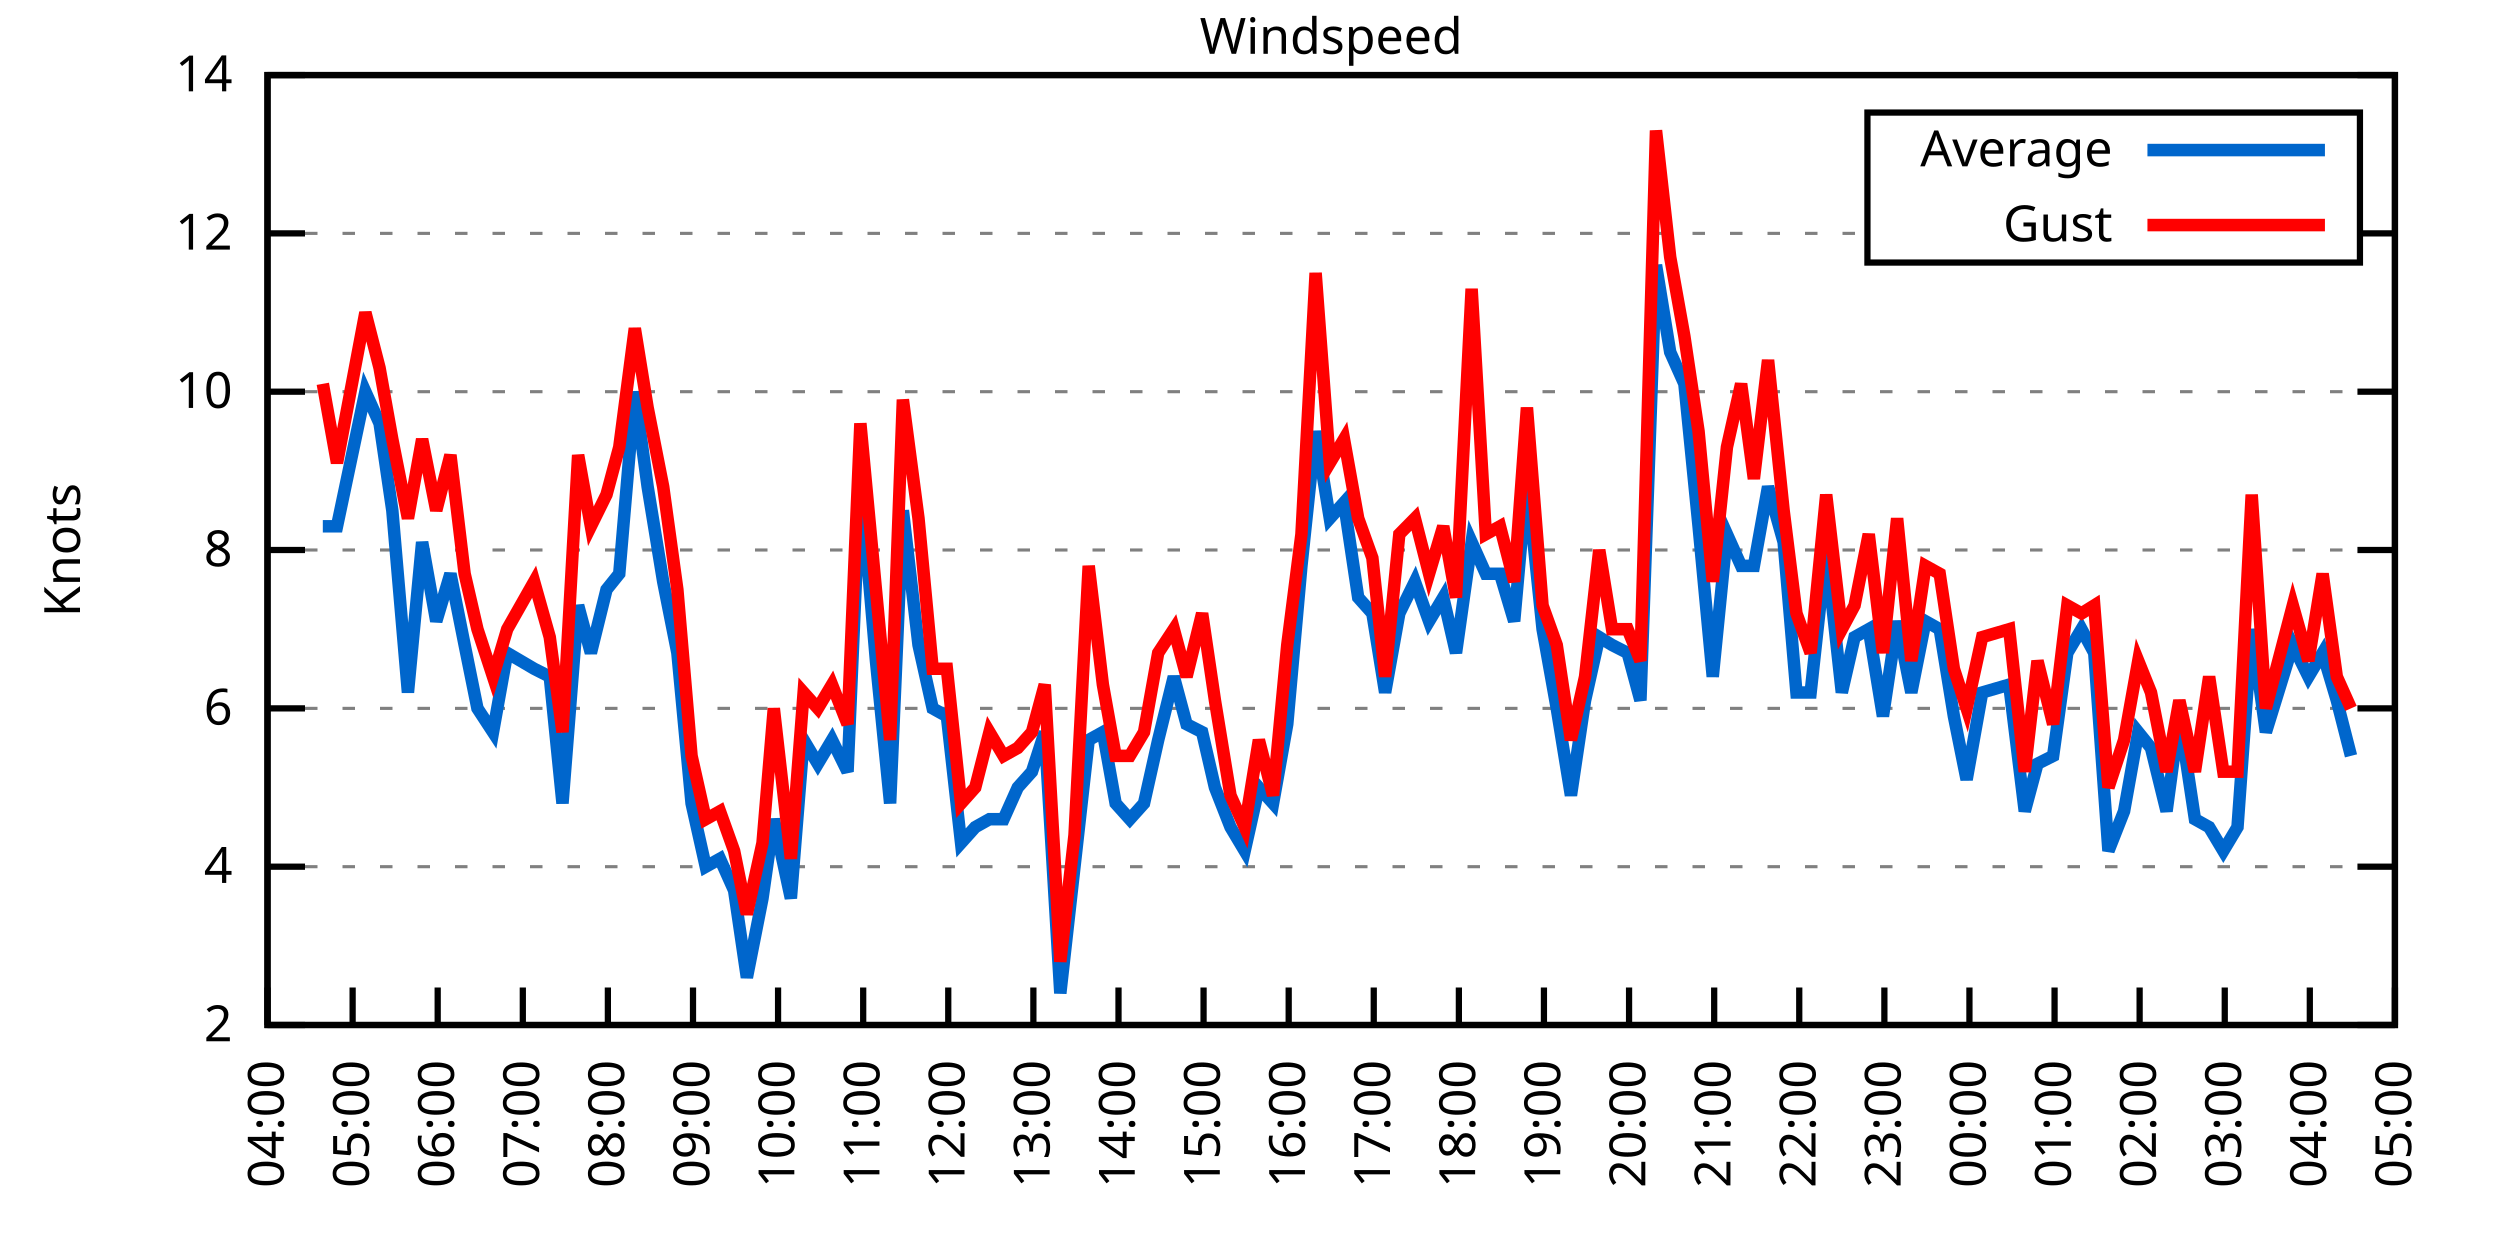
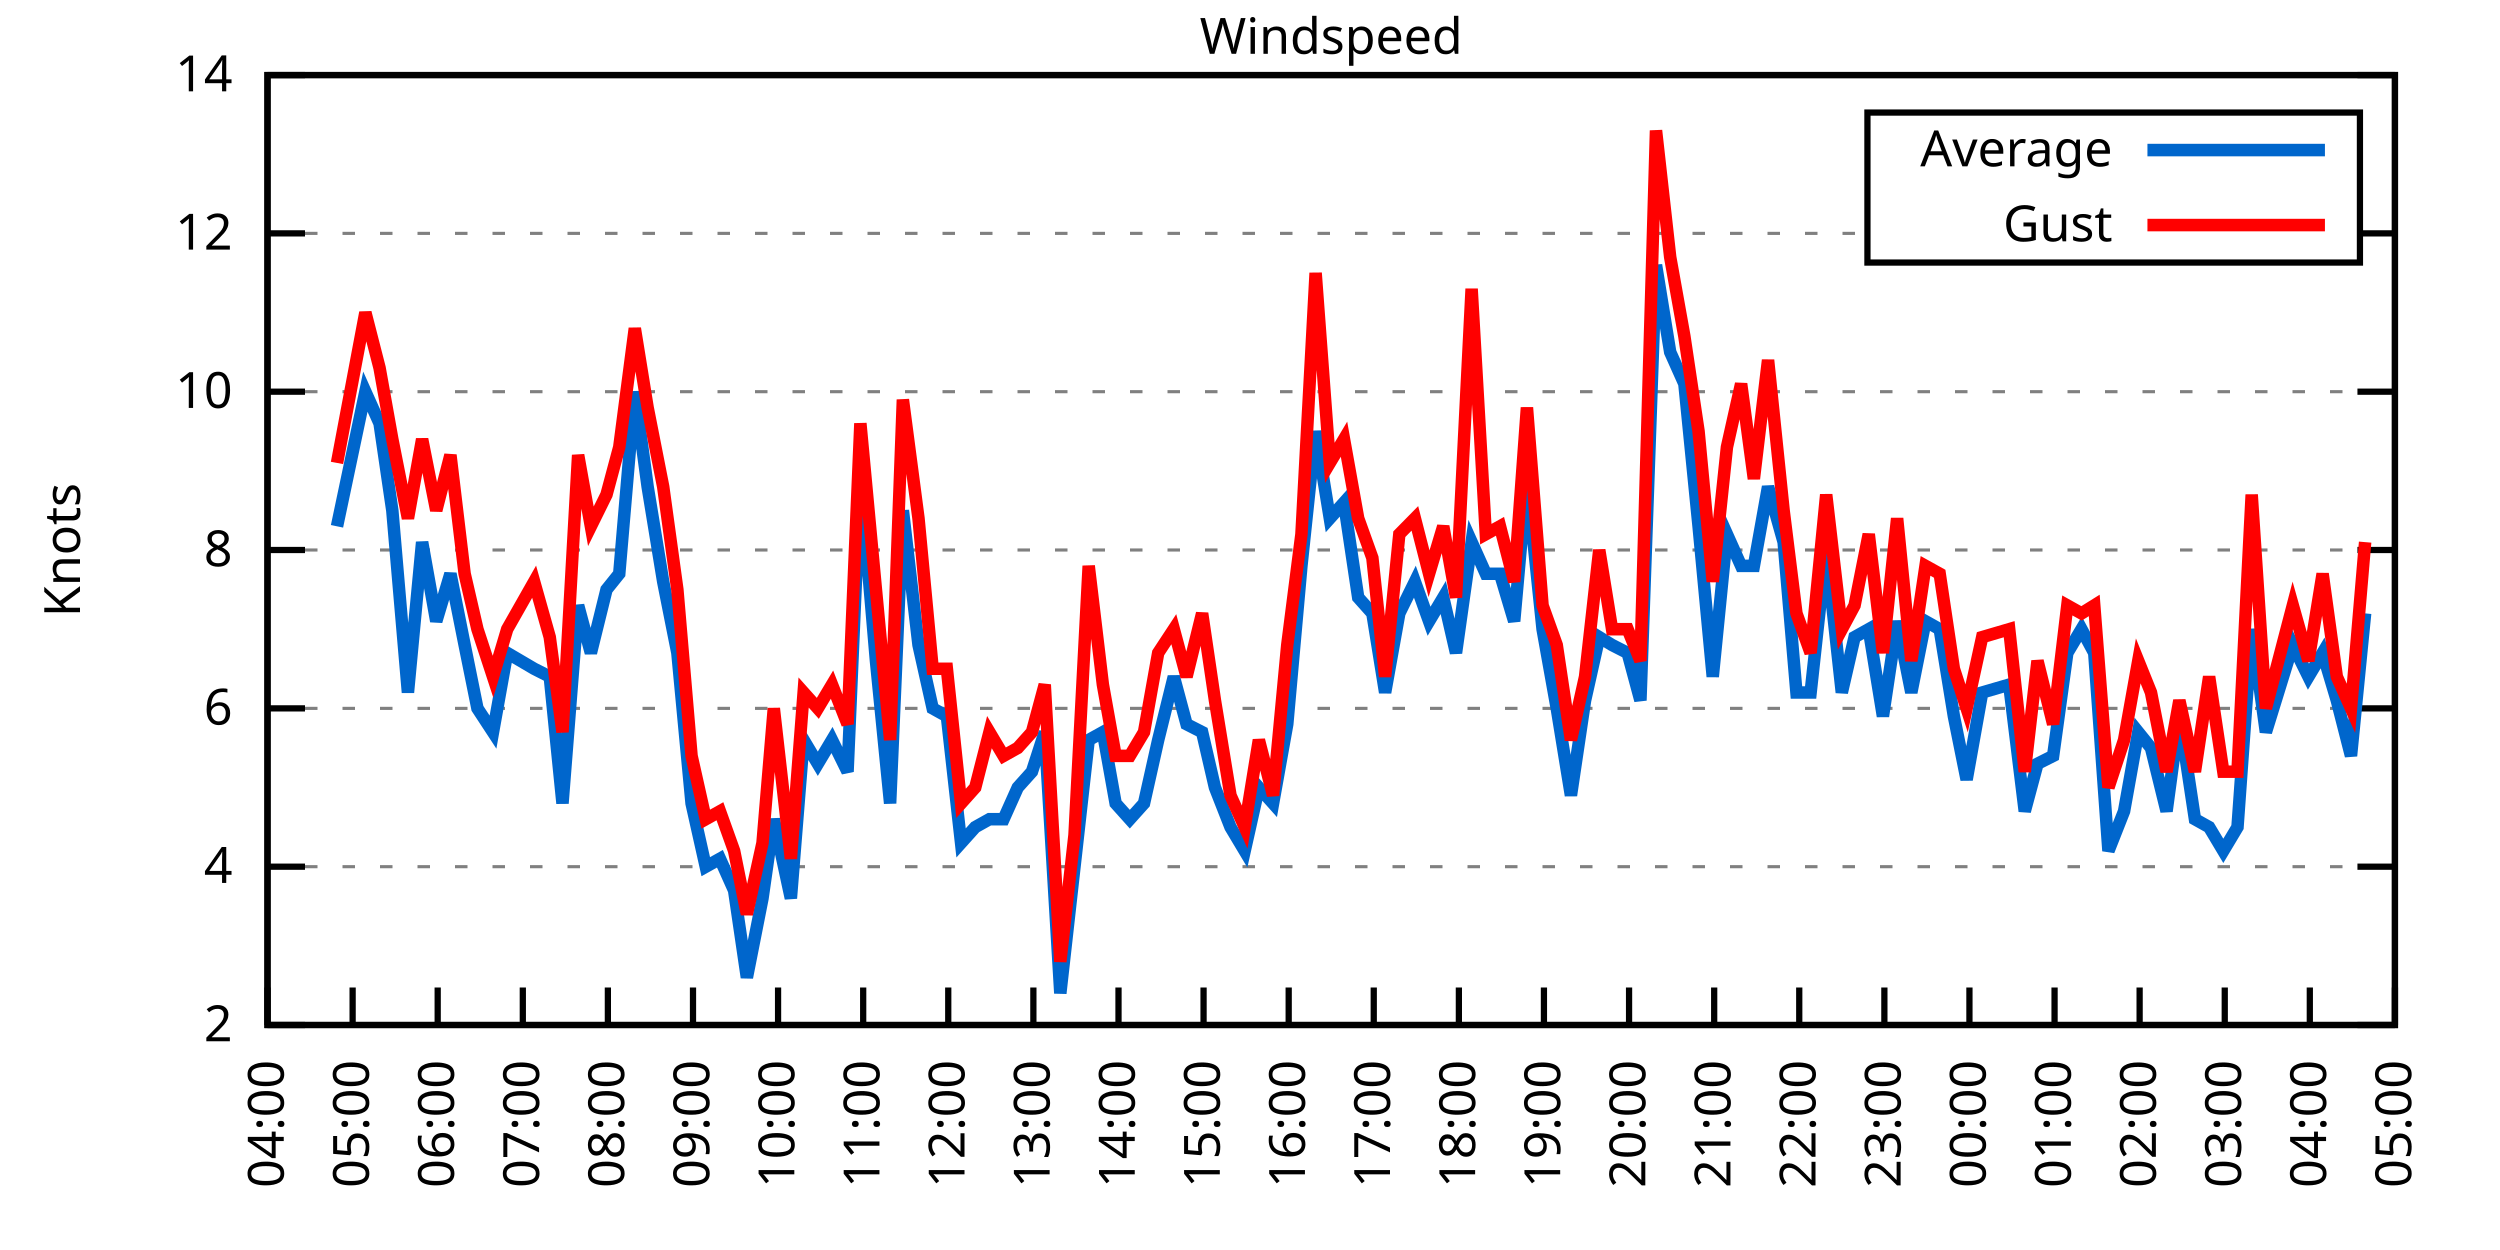
<svg xmlns="http://www.w3.org/2000/svg" xmlns:xlink="http://www.w3.org/1999/xlink" width="400" height="200" viewBox="0 0 400 200">
  <g id="gnuplot_canvas">
    <rect x="0" y="0" width="400" height="200" fill="none" />
    <defs>
      <circle id="gpDot" r="0.5" stroke-width="0.5" stroke="currentColor" />
      <path id="gpPt0" stroke-width="0.333" stroke="currentColor" d="M-1,0 h2 M0,-1 v2" />
      <path id="gpPt1" stroke-width="0.333" stroke="currentColor" d="M-1,-1 L1,1 M1,-1 L-1,1" />
      <path id="gpPt2" stroke-width="0.333" stroke="currentColor" d="M-1,0 L1,0 M0,-1 L0,1 M-1,-1 L1,1 M-1,1 L1,-1" />
      <rect id="gpPt3" stroke-width="0.333" stroke="currentColor" x="-1" y="-1" width="2" height="2" />
      <rect id="gpPt4" stroke-width="0.333" stroke="currentColor" fill="currentColor" x="-1" y="-1" width="2" height="2" />
      <circle id="gpPt5" stroke-width="0.333" stroke="currentColor" cx="0" cy="0" r="1" />
      <use xlink:href="#gpPt5" id="gpPt6" fill="currentColor" stroke="none" />
      <path id="gpPt7" stroke-width="0.333" stroke="currentColor" d="M0,-1.33 L-1.33,0.67 L1.33,0.67 z" />
      <use xlink:href="#gpPt7" id="gpPt8" fill="currentColor" stroke="none" />
      <use xlink:href="#gpPt7" id="gpPt9" stroke="currentColor" transform="rotate(180)" />
      <use xlink:href="#gpPt9" id="gpPt10" fill="currentColor" stroke="none" />
      <use xlink:href="#gpPt3" id="gpPt11" stroke="currentColor" transform="rotate(45)" />
      <use xlink:href="#gpPt11" id="gpPt12" fill="currentColor" stroke="none" />
      <path id="gpPt13" stroke-width="0.333" stroke="currentColor" d="M0,1.330 L1.265,0.411 L0.782,-1.067 L-0.782,-1.076 L-1.265,0.411 z" />
      <use xlink:href="#gpPt13" id="gpPt14" fill="currentColor" stroke="none" />
      <filter id="textbox" filterUnits="objectBoundingBox" x="0" y="0" height="1" width="1">
        <feFlood flood-color="white" flood-opacity="1" result="bgnd" />
        <feComposite in="SourceGraphic" in2="bgnd" operator="atop" />
      </filter>
      <filter id="greybox" filterUnits="objectBoundingBox" x="0" y="0" height="1" width="1">
        <feFlood flood-color="lightgrey" flood-opacity="1" result="grey" />
        <feComposite in="SourceGraphic" in2="grey" operator="atop" />
      </filter>
    </defs>
    <g fill="none" color="white" stroke="currentColor" stroke-width="1.00" stroke-linecap="butt" stroke-linejoin="miter">
</g>
    <g fill="none" color="black" stroke="currentColor" stroke-width="1.00" stroke-linecap="butt" stroke-linejoin="miter">
      <g stroke="none" shape-rendering="crispEdges">
        <polygon fill="rgb(255, 255, 255)" points="42.80,164.00 383.18,164.00 383.18,12.02 42.80,12.02 " />
      </g>
    </g>
    <g fill="none" color="black" stroke="currentColor" stroke-width="1.00" stroke-linecap="butt" stroke-linejoin="miter">
</g>
    <g fill="none" color="black" stroke="black" stroke-width="0.50" stroke-linecap="butt" stroke-linejoin="miter">
</g>
    <g fill="none" color="gray" stroke="currentColor" stroke-width="0.50" stroke-linecap="butt" stroke-linejoin="miter">
      <path stroke="gray" stroke-dasharray="2,4" class="gridline" d="M42.80,164.00 L383.19,164.00  " />
    </g>
    <g fill="none" color="gray" stroke="gray" stroke-width="1.00" stroke-linecap="butt" stroke-linejoin="miter">
</g>
    <g fill="none" color="black" stroke="currentColor" stroke-width="1.00" stroke-linecap="butt" stroke-linejoin="miter">
      <path stroke="black" d="M42.80,164.00 L48.80,164.00 M383.19,164.00 L377.19,164.00  " />
      <g transform="translate(37.20,166.60)" stroke="none" fill="black" font-family="Sans" font-size="8.00" text-anchor="end">
        <text>
          <tspan font-family="Sans"> 2</tspan>
        </text>
      </g>
    </g>
    <g fill="none" color="black" stroke="currentColor" stroke-width="1.00" stroke-linecap="butt" stroke-linejoin="miter">
</g>
    <g fill="none" color="black" stroke="black" stroke-width="0.50" stroke-linecap="butt" stroke-linejoin="miter">
</g>
    <g fill="none" color="gray" stroke="currentColor" stroke-width="0.50" stroke-linecap="butt" stroke-linejoin="miter">
      <path stroke="gray" stroke-dasharray="2,4" class="gridline" d="M42.80,138.67 L383.19,138.67  " />
    </g>
    <g fill="none" color="gray" stroke="gray" stroke-width="1.00" stroke-linecap="butt" stroke-linejoin="miter">
</g>
    <g fill="none" color="black" stroke="currentColor" stroke-width="1.00" stroke-linecap="butt" stroke-linejoin="miter">
      <path stroke="black" d="M42.80,138.67 L48.80,138.67 M383.19,138.67 L377.19,138.67  " />
      <g transform="translate(37.20,141.27)" stroke="none" fill="black" font-family="Sans" font-size="8.00" text-anchor="end">
        <text>
          <tspan font-family="Sans"> 4</tspan>
        </text>
      </g>
    </g>
    <g fill="none" color="black" stroke="currentColor" stroke-width="1.00" stroke-linecap="butt" stroke-linejoin="miter">
</g>
    <g fill="none" color="black" stroke="black" stroke-width="0.50" stroke-linecap="butt" stroke-linejoin="miter">
</g>
    <g fill="none" color="gray" stroke="currentColor" stroke-width="0.50" stroke-linecap="butt" stroke-linejoin="miter">
      <path stroke="gray" stroke-dasharray="2,4" class="gridline" d="M42.80,113.34 L383.19,113.34  " />
    </g>
    <g fill="none" color="gray" stroke="gray" stroke-width="1.00" stroke-linecap="butt" stroke-linejoin="miter">
</g>
    <g fill="none" color="black" stroke="currentColor" stroke-width="1.00" stroke-linecap="butt" stroke-linejoin="miter">
      <path stroke="black" d="M42.80,113.34 L48.80,113.34 M383.19,113.34 L377.19,113.34  " />
      <g transform="translate(37.20,115.94)" stroke="none" fill="black" font-family="Sans" font-size="8.00" text-anchor="end">
        <text>
          <tspan font-family="Sans"> 6</tspan>
        </text>
      </g>
    </g>
    <g fill="none" color="black" stroke="currentColor" stroke-width="1.00" stroke-linecap="butt" stroke-linejoin="miter">
</g>
    <g fill="none" color="black" stroke="black" stroke-width="0.50" stroke-linecap="butt" stroke-linejoin="miter">
</g>
    <g fill="none" color="gray" stroke="currentColor" stroke-width="0.50" stroke-linecap="butt" stroke-linejoin="miter">
      <path stroke="gray" stroke-dasharray="2,4" class="gridline" d="M42.80,88.00 L383.19,88.00  " />
    </g>
    <g fill="none" color="gray" stroke="gray" stroke-width="1.00" stroke-linecap="butt" stroke-linejoin="miter">
</g>
    <g fill="none" color="black" stroke="currentColor" stroke-width="1.00" stroke-linecap="butt" stroke-linejoin="miter">
      <path stroke="black" d="M42.80,88.00 L48.80,88.00 M383.19,88.00 L377.19,88.00  " />
      <g transform="translate(37.20,90.60)" stroke="none" fill="black" font-family="Sans" font-size="8.00" text-anchor="end">
        <text>
          <tspan font-family="Sans"> 8</tspan>
        </text>
      </g>
    </g>
    <g fill="none" color="black" stroke="currentColor" stroke-width="1.00" stroke-linecap="butt" stroke-linejoin="miter">
</g>
    <g fill="none" color="black" stroke="black" stroke-width="0.50" stroke-linecap="butt" stroke-linejoin="miter">
</g>
    <g fill="none" color="gray" stroke="currentColor" stroke-width="0.50" stroke-linecap="butt" stroke-linejoin="miter">
      <path stroke="gray" stroke-dasharray="2,4" class="gridline" d="M42.80,62.67 L383.19,62.67  " />
    </g>
    <g fill="none" color="gray" stroke="gray" stroke-width="1.00" stroke-linecap="butt" stroke-linejoin="miter">
</g>
    <g fill="none" color="black" stroke="currentColor" stroke-width="1.00" stroke-linecap="butt" stroke-linejoin="miter">
      <path stroke="black" d="M42.80,62.67 L48.80,62.67 M383.19,62.67 L377.19,62.67  " />
      <g transform="translate(37.20,65.27)" stroke="none" fill="black" font-family="Sans" font-size="8.00" text-anchor="end">
        <text>
          <tspan font-family="Sans"> 10</tspan>
        </text>
      </g>
    </g>
    <g fill="none" color="black" stroke="currentColor" stroke-width="1.00" stroke-linecap="butt" stroke-linejoin="miter">
</g>
    <g fill="none" color="black" stroke="black" stroke-width="0.50" stroke-linecap="butt" stroke-linejoin="miter">
</g>
    <g fill="none" color="gray" stroke="currentColor" stroke-width="0.50" stroke-linecap="butt" stroke-linejoin="miter">
      <path stroke="gray" stroke-dasharray="2,4" class="gridline" d="M42.80,37.34 L298.79,37.34 M377.59,37.34 L383.19,37.34  " />
    </g>
    <g fill="none" color="gray" stroke="gray" stroke-width="1.00" stroke-linecap="butt" stroke-linejoin="miter">
</g>
    <g fill="none" color="black" stroke="currentColor" stroke-width="1.00" stroke-linecap="butt" stroke-linejoin="miter">
      <path stroke="black" d="M42.80,37.34 L48.80,37.34 M383.19,37.34 L377.19,37.34  " />
      <g transform="translate(37.20,39.94)" stroke="none" fill="black" font-family="Sans" font-size="8.00" text-anchor="end">
        <text>
          <tspan font-family="Sans"> 12</tspan>
        </text>
      </g>
    </g>
    <g fill="none" color="black" stroke="currentColor" stroke-width="1.00" stroke-linecap="butt" stroke-linejoin="miter">
</g>
    <g fill="none" color="black" stroke="black" stroke-width="0.50" stroke-linecap="butt" stroke-linejoin="miter">
</g>
    <g fill="none" color="gray" stroke="currentColor" stroke-width="0.50" stroke-linecap="butt" stroke-linejoin="miter">
      <path stroke="gray" stroke-dasharray="2,4" class="gridline" d="M42.80,12.01 L383.19,12.01  " />
    </g>
    <g fill="none" color="gray" stroke="gray" stroke-width="1.00" stroke-linecap="butt" stroke-linejoin="miter">
</g>
    <g fill="none" color="black" stroke="currentColor" stroke-width="1.00" stroke-linecap="butt" stroke-linejoin="miter">
      <path stroke="black" d="M42.80,12.01 L48.80,12.01 M383.19,12.01 L377.19,12.01  " />
      <g transform="translate(37.20,14.61)" stroke="none" fill="black" font-family="Sans" font-size="8.00" text-anchor="end">
        <text>
          <tspan font-family="Sans"> 14</tspan>
        </text>
      </g>
    </g>
    <g fill="none" color="black" stroke="currentColor" stroke-width="1.00" stroke-linecap="butt" stroke-linejoin="miter">
      <path stroke="black" d="M42.80,164.00 L42.80,158.00  " />
      <g transform="translate(45.40,169.60) rotate(270.00)" stroke="none" fill="black" font-family="Sans" font-size="8.00" text-anchor="end">
        <text>
          <tspan font-family="Sans">04:00</tspan>
        </text>
      </g>
    </g>
    <g fill="none" color="black" stroke="currentColor" stroke-width="1.00" stroke-linecap="butt" stroke-linejoin="miter">
      <path stroke="black" d="M56.42,164.00 L56.42,158.00  " />
      <g transform="translate(59.02,169.60) rotate(270.00)" stroke="none" fill="black" font-family="Sans" font-size="8.00" text-anchor="end">
        <text>
          <tspan font-family="Sans">05:00</tspan>
        </text>
      </g>
    </g>
    <g fill="none" color="black" stroke="currentColor" stroke-width="1.00" stroke-linecap="butt" stroke-linejoin="miter">
      <path stroke="black" d="M70.03,164.00 L70.03,158.00  " />
      <g transform="translate(72.63,169.60) rotate(270.00)" stroke="none" fill="black" font-family="Sans" font-size="8.00" text-anchor="end">
        <text>
          <tspan font-family="Sans">06:00</tspan>
        </text>
      </g>
    </g>
    <g fill="none" color="black" stroke="currentColor" stroke-width="1.00" stroke-linecap="butt" stroke-linejoin="miter">
      <path stroke="black" d="M83.65,164.00 L83.65,158.00  " />
      <g transform="translate(86.25,169.60) rotate(270.00)" stroke="none" fill="black" font-family="Sans" font-size="8.00" text-anchor="end">
        <text>
          <tspan font-family="Sans">07:00</tspan>
        </text>
      </g>
    </g>
    <g fill="none" color="black" stroke="currentColor" stroke-width="1.00" stroke-linecap="butt" stroke-linejoin="miter">
      <path stroke="black" d="M97.26,164.00 L97.26,158.00  " />
      <g transform="translate(99.86,169.60) rotate(270.00)" stroke="none" fill="black" font-family="Sans" font-size="8.00" text-anchor="end">
        <text>
          <tspan font-family="Sans">08:00</tspan>
        </text>
      </g>
    </g>
    <g fill="none" color="black" stroke="currentColor" stroke-width="1.00" stroke-linecap="butt" stroke-linejoin="miter">
      <path stroke="black" d="M110.88,164.00 L110.88,158.00  " />
      <g transform="translate(113.48,169.60) rotate(270.00)" stroke="none" fill="black" font-family="Sans" font-size="8.00" text-anchor="end">
        <text>
          <tspan font-family="Sans">09:00</tspan>
        </text>
      </g>
    </g>
    <g fill="none" color="black" stroke="currentColor" stroke-width="1.00" stroke-linecap="butt" stroke-linejoin="miter">
      <path stroke="black" d="M124.49,164.00 L124.49,158.00  " />
      <g transform="translate(127.09,169.60) rotate(270.00)" stroke="none" fill="black" font-family="Sans" font-size="8.00" text-anchor="end">
        <text>
          <tspan font-family="Sans">10:00</tspan>
        </text>
      </g>
    </g>
    <g fill="none" color="black" stroke="currentColor" stroke-width="1.00" stroke-linecap="butt" stroke-linejoin="miter">
      <path stroke="black" d="M138.11,164.00 L138.11,158.00  " />
      <g transform="translate(140.71,169.60) rotate(270.00)" stroke="none" fill="black" font-family="Sans" font-size="8.00" text-anchor="end">
        <text>
          <tspan font-family="Sans">11:00</tspan>
        </text>
      </g>
    </g>
    <g fill="none" color="black" stroke="currentColor" stroke-width="1.00" stroke-linecap="butt" stroke-linejoin="miter">
      <path stroke="black" d="M151.72,164.00 L151.72,158.00  " />
      <g transform="translate(154.32,169.60) rotate(270.00)" stroke="none" fill="black" font-family="Sans" font-size="8.00" text-anchor="end">
        <text>
          <tspan font-family="Sans">12:00</tspan>
        </text>
      </g>
    </g>
    <g fill="none" color="black" stroke="currentColor" stroke-width="1.00" stroke-linecap="butt" stroke-linejoin="miter">
      <path stroke="black" d="M165.34,164.00 L165.34,158.00  " />
      <g transform="translate(167.94,169.60) rotate(270.00)" stroke="none" fill="black" font-family="Sans" font-size="8.00" text-anchor="end">
        <text>
          <tspan font-family="Sans">13:00</tspan>
        </text>
      </g>
    </g>
    <g fill="none" color="black" stroke="currentColor" stroke-width="1.00" stroke-linecap="butt" stroke-linejoin="miter">
      <path stroke="black" d="M178.96,164.00 L178.96,158.00  " />
      <g transform="translate(181.56,169.60) rotate(270.00)" stroke="none" fill="black" font-family="Sans" font-size="8.00" text-anchor="end">
        <text>
          <tspan font-family="Sans">14:00</tspan>
        </text>
      </g>
    </g>
    <g fill="none" color="black" stroke="currentColor" stroke-width="1.00" stroke-linecap="butt" stroke-linejoin="miter">
      <path stroke="black" d="M192.57,164.00 L192.57,158.00  " />
      <g transform="translate(195.17,169.60) rotate(270.00)" stroke="none" fill="black" font-family="Sans" font-size="8.00" text-anchor="end">
        <text>
          <tspan font-family="Sans">15:00</tspan>
        </text>
      </g>
    </g>
    <g fill="none" color="black" stroke="currentColor" stroke-width="1.00" stroke-linecap="butt" stroke-linejoin="miter">
      <path stroke="black" d="M206.19,164.00 L206.19,158.00  " />
      <g transform="translate(208.79,169.60) rotate(270.00)" stroke="none" fill="black" font-family="Sans" font-size="8.00" text-anchor="end">
        <text>
          <tspan font-family="Sans">16:00</tspan>
        </text>
      </g>
    </g>
    <g fill="none" color="black" stroke="currentColor" stroke-width="1.00" stroke-linecap="butt" stroke-linejoin="miter">
      <path stroke="black" d="M219.80,164.00 L219.80,158.00  " />
      <g transform="translate(222.40,169.60) rotate(270.00)" stroke="none" fill="black" font-family="Sans" font-size="8.00" text-anchor="end">
        <text>
          <tspan font-family="Sans">17:00</tspan>
        </text>
      </g>
    </g>
    <g fill="none" color="black" stroke="currentColor" stroke-width="1.00" stroke-linecap="butt" stroke-linejoin="miter">
      <path stroke="black" d="M233.42,164.00 L233.42,158.00  " />
      <g transform="translate(236.02,169.60) rotate(270.00)" stroke="none" fill="black" font-family="Sans" font-size="8.00" text-anchor="end">
        <text>
          <tspan font-family="Sans">18:00</tspan>
        </text>
      </g>
    </g>
    <g fill="none" color="black" stroke="currentColor" stroke-width="1.00" stroke-linecap="butt" stroke-linejoin="miter">
      <path stroke="black" d="M247.03,164.00 L247.03,158.00  " />
      <g transform="translate(249.63,169.60) rotate(270.00)" stroke="none" fill="black" font-family="Sans" font-size="8.00" text-anchor="end">
        <text>
          <tspan font-family="Sans">19:00</tspan>
        </text>
      </g>
    </g>
    <g fill="none" color="black" stroke="currentColor" stroke-width="1.00" stroke-linecap="butt" stroke-linejoin="miter">
      <path stroke="black" d="M260.65,164.00 L260.65,158.00  " />
      <g transform="translate(263.25,169.60) rotate(270.00)" stroke="none" fill="black" font-family="Sans" font-size="8.00" text-anchor="end">
        <text>
          <tspan font-family="Sans">20:00</tspan>
        </text>
      </g>
    </g>
    <g fill="none" color="black" stroke="currentColor" stroke-width="1.00" stroke-linecap="butt" stroke-linejoin="miter">
      <path stroke="black" d="M274.27,164.00 L274.27,158.00  " />
      <g transform="translate(276.87,169.60) rotate(270.00)" stroke="none" fill="black" font-family="Sans" font-size="8.00" text-anchor="end">
        <text>
          <tspan font-family="Sans">21:00</tspan>
        </text>
      </g>
    </g>
    <g fill="none" color="black" stroke="currentColor" stroke-width="1.00" stroke-linecap="butt" stroke-linejoin="miter">
      <path stroke="black" d="M287.88,164.00 L287.88,158.00  " />
      <g transform="translate(290.48,169.60) rotate(270.00)" stroke="none" fill="black" font-family="Sans" font-size="8.00" text-anchor="end">
        <text>
          <tspan font-family="Sans">22:00</tspan>
        </text>
      </g>
    </g>
    <g fill="none" color="black" stroke="currentColor" stroke-width="1.00" stroke-linecap="butt" stroke-linejoin="miter">
      <path stroke="black" d="M301.50,164.00 L301.50,158.00  " />
      <g transform="translate(304.10,169.60) rotate(270.00)" stroke="none" fill="black" font-family="Sans" font-size="8.00" text-anchor="end">
        <text>
          <tspan font-family="Sans">23:00</tspan>
        </text>
      </g>
    </g>
    <g fill="none" color="black" stroke="currentColor" stroke-width="1.00" stroke-linecap="butt" stroke-linejoin="miter">
      <path stroke="black" d="M315.11,164.00 L315.11,158.00  " />
      <g transform="translate(317.71,169.60) rotate(270.00)" stroke="none" fill="black" font-family="Sans" font-size="8.00" text-anchor="end">
        <text>
          <tspan font-family="Sans">00:00</tspan>
        </text>
      </g>
    </g>
    <g fill="none" color="black" stroke="currentColor" stroke-width="1.00" stroke-linecap="butt" stroke-linejoin="miter">
      <path stroke="black" d="M328.73,164.00 L328.73,158.00  " />
      <g transform="translate(331.33,169.60) rotate(270.00)" stroke="none" fill="black" font-family="Sans" font-size="8.00" text-anchor="end">
        <text>
          <tspan font-family="Sans">01:00</tspan>
        </text>
      </g>
    </g>
    <g fill="none" color="black" stroke="currentColor" stroke-width="1.00" stroke-linecap="butt" stroke-linejoin="miter">
      <path stroke="black" d="M342.34,164.00 L342.34,158.00  " />
      <g transform="translate(344.94,169.60) rotate(270.00)" stroke="none" fill="black" font-family="Sans" font-size="8.00" text-anchor="end">
        <text>
          <tspan font-family="Sans">02:00</tspan>
        </text>
      </g>
    </g>
    <g fill="none" color="black" stroke="currentColor" stroke-width="1.00" stroke-linecap="butt" stroke-linejoin="miter">
      <path stroke="black" d="M355.96,164.00 L355.96,158.00  " />
      <g transform="translate(358.56,169.60) rotate(270.00)" stroke="none" fill="black" font-family="Sans" font-size="8.00" text-anchor="end">
        <text>
          <tspan font-family="Sans">03:00</tspan>
        </text>
      </g>
    </g>
    <g fill="none" color="black" stroke="currentColor" stroke-width="1.00" stroke-linecap="butt" stroke-linejoin="miter">
      <path stroke="black" d="M369.57,164.00 L369.57,158.00  " />
      <g transform="translate(372.17,169.60) rotate(270.00)" stroke="none" fill="black" font-family="Sans" font-size="8.00" text-anchor="end">
        <text>
          <tspan font-family="Sans">04:00</tspan>
        </text>
      </g>
    </g>
    <g fill="none" color="black" stroke="currentColor" stroke-width="1.00" stroke-linecap="butt" stroke-linejoin="miter">
      <path stroke="black" d="M383.19,164.00 L383.19,158.00  " />
      <g transform="translate(385.79,169.60) rotate(270.00)" stroke="none" fill="black" font-family="Sans" font-size="8.00" text-anchor="end">
        <text>
          <tspan font-family="Sans">05:00</tspan>
        </text>
      </g>
    </g>
    <g fill="none" color="black" stroke="currentColor" stroke-width="1.00" stroke-linecap="butt" stroke-linejoin="miter">
</g>
    <g fill="none" color="black" stroke="currentColor" stroke-width="1.00" stroke-linecap="butt" stroke-linejoin="miter">
      <path stroke="black" d="M42.80,12.01 L42.80,164.00 L383.19,164.00 L383.19,12.01 L42.80,12.01 Z  " />
    </g>
    <g fill="none" color="black" stroke="currentColor" stroke-width="1.00" stroke-linecap="butt" stroke-linejoin="miter">
</g>
    <g fill="none" color="black" stroke="currentColor" stroke-width="1.00" stroke-linecap="butt" stroke-linejoin="miter">
      <path stroke="black" d="M298.79,42.01 L298.79,18.01 L377.59,18.01 L377.59,42.01 L298.79,42.01 Z  " />
    </g>
    <g id="Windspeed_plot_1">
      <g fill="none" color="white" stroke="black" stroke-width="2.00" stroke-linecap="butt" stroke-linejoin="miter">
</g>
      <g fill="none" color="black" stroke="currentColor" stroke-width="2.00" stroke-linecap="butt" stroke-linejoin="miter">
        <g transform="translate(337.99,26.61)" stroke="none" fill="black" font-family="Sans" font-size="8.00" text-anchor="end">
          <text>
            <tspan font-family="Sans">Average</tspan>
          </text>
        </g>
      </g>
      <g fill="none" color="black" stroke="currentColor" stroke-width="2.00" stroke-linecap="butt" stroke-linejoin="miter">
-         <path stroke="rgb(  0, 102, 204)" d="M343.59,24.01 L371.99,24.01 M51.65,84.21 L53.92,84.21 L58.46,62.67 L60.73,67.74 L62.77,81.67 L65.27,110.80   L67.54,86.74 L69.80,99.40 L72.07,91.80 L74.34,103.20 L76.39,113.34 L78.88,117.14 L81.15,104.47 L85.46,107.00   L87.96,108.27 L90.00,128.54 L92.50,96.87 L94.54,104.47 L97.04,94.34 L99.08,91.80 L101.57,62.67 L103.62,77.87   L106.11,93.07 L108.38,104.47 L110.65,128.54 L112.92,138.67 L115.19,137.40 L117.46,142.47 L119.50,156.40 L122.00,143.73   L123.81,131.07 L126.54,143.73 L128.58,118.40 L130.85,122.20 L133.12,118.40 L135.61,123.47 L137.66,76.61 L140.15,105.74   L142.42,128.54 L144.46,81.67 L146.96,103.20 L149.23,113.34 L151.50,114.60 L153.77,134.87 L156.04,132.34 L158.31,131.07   L160.57,131.07 L162.84,126.00 L165.11,123.47 L167.16,117.14 L169.65,158.93 L171.92,138.67 L174.19,118.40 L176.46,117.14   L178.50,128.54 L180.77,131.07 L183.04,128.54 L185.31,118.40 L187.81,108.27 L189.85,115.87 L192.34,117.14 L194.39,126.00   L196.88,132.34 L199.15,136.14 L201.42,126.00 L203.69,128.54 L205.96,115.87 L208.23,90.54 L210.50,69.01 L212.77,82.94   L215.04,80.41 L217.31,95.60 L219.58,98.14 L221.62,110.80 L223.89,98.14 L226.38,93.07 L228.65,99.40 L230.92,95.60   L232.96,104.47 L235.46,86.74 L237.73,91.80 L240.00,91.80 L242.27,99.40 L244.31,76.61 L246.81,100.67 L249.08,113.34   L251.35,127.27 L253.61,112.07 L255.88,101.94 L257.93,103.20 L260.42,104.47 L262.47,112.07 L264.96,42.41 L267.23,56.34   L269.50,61.41 L271.77,84.21 L274.04,108.27 L276.31,85.47 L278.58,90.54 L280.62,90.54 L282.89,77.87 L285.38,86.74   L287.43,110.80 L289.70,110.80 L292.19,88.00 L294.69,110.80 L296.73,101.94 L299.00,100.67 L301.27,114.60 L303.54,99.40   L305.81,110.80 L308.08,99.40 L310.35,100.67 L312.62,114.60 L314.66,124.74 L317.15,110.80 L321.47,109.54 L323.96,129.80   L326.00,122.20 L328.50,120.94 L330.77,104.47 L333.04,100.67 L335.08,104.47 L337.35,136.14 L339.85,129.80 L342.12,117.14   L344.16,119.67 L346.65,129.80 L348.70,114.60 L351.19,131.07 L353.46,132.34 L355.73,136.14 L358.00,132.34 L360.27,100.67   L362.54,117.14 L366.85,103.20 L369.35,108.27 L371.62,104.47 L373.89,112.07 L376.16,120.94  " />
+         <path stroke="rgb(  0, 102, 204)" d="M343.59,24.01 L371.99,24.01 M53.92,84.21 L58.46,62.67 L60.73,67.74 L62.77,81.67 L65.27,110.80 L67.54,86.74   L69.80,99.40 L72.07,91.80 L74.34,103.20 L76.39,113.34 L78.88,117.14 L81.15,104.47 L85.46,107.00 L87.96,108.27   L90.00,128.54 L92.50,96.87 L94.54,104.47 L97.04,94.34 L99.08,91.80 L101.57,62.67 L103.62,77.87 L106.11,93.07   L108.38,104.47 L110.65,128.54 L112.92,138.67 L115.19,137.40 L117.46,142.47 L119.50,156.40 L122.00,143.73 L123.81,131.07   L126.54,143.73 L128.58,118.40 L130.85,122.20 L133.12,118.40 L135.61,123.47 L137.66,76.61 L140.15,105.74 L142.42,128.54   L144.46,81.67 L146.96,103.20 L149.23,113.34 L151.50,114.60 L153.77,134.87 L156.04,132.34 L158.31,131.07 L160.57,131.07   L162.84,126.00 L165.11,123.47 L167.16,117.14 L169.65,158.93 L171.92,138.67 L174.19,118.40 L176.46,117.14 L178.50,128.54   L180.77,131.07 L183.04,128.54 L185.31,118.40 L187.81,108.27 L189.85,115.87 L192.34,117.14 L194.39,126.00 L196.88,132.34   L199.15,136.14 L201.42,126.00 L203.69,128.54 L205.96,115.87 L208.23,90.54 L210.50,69.01 L212.77,82.94 L215.04,80.41   L217.31,95.60 L219.58,98.14 L221.62,110.80 L223.89,98.14 L226.38,93.07 L228.65,99.40 L230.92,95.60 L232.96,104.47   L235.46,86.74 L237.73,91.80 L240.00,91.80 L242.27,99.40 L244.31,76.61 L246.81,100.67 L249.08,113.34 L251.35,127.27   L253.61,112.07 L255.88,101.94 L257.93,103.20 L260.42,104.47 L262.47,112.07 L264.96,42.41 L267.23,56.34 L269.50,61.41   L271.77,84.21 L274.04,108.27 L276.31,85.47 L278.58,90.54 L280.62,90.54 L282.89,77.87 L285.38,86.74 L287.43,110.80   L289.70,110.80 L292.19,88.00 L294.69,110.80 L296.73,101.94 L299.00,100.67 L301.27,114.60 L303.54,99.40 L305.81,110.80   L308.08,99.40 L310.35,100.67 L312.62,114.60 L314.66,124.74 L317.15,110.80 L321.47,109.54 L323.96,129.80 L326.00,122.20   L328.50,120.94 L330.77,104.47 L333.04,100.67 L335.08,104.47 L337.35,136.14 L339.85,129.80 L342.12,117.14 L344.16,119.67   L346.65,129.80 L348.70,114.60 L351.19,131.07 L353.46,132.34 L355.73,136.14 L358.00,132.34 L360.27,100.67 L362.54,117.14   L366.85,103.20 L369.35,108.27 L371.62,104.47 L373.89,112.07 L376.16,120.94 L378.42,98.14  " />
      </g>
    </g>
    <g id="Windspeed_plot_2">
      <g fill="none" color="black" stroke="currentColor" stroke-width="2.00" stroke-linecap="butt" stroke-linejoin="miter">
        <g transform="translate(337.99,38.61)" stroke="none" fill="black" font-family="Sans" font-size="8.00" text-anchor="end">
          <text>
            <tspan font-family="Sans">Gust</tspan>
          </text>
        </g>
      </g>
      <g fill="none" color="black" stroke="currentColor" stroke-width="2.00" stroke-linecap="butt" stroke-linejoin="miter">
-         <path stroke="rgb(255,   0,   0)" d="M343.59,36.01 L371.99,36.01 M51.65,61.41 L53.92,74.07 L58.46,50.01 L60.73,58.87 L62.77,70.27 L65.27,82.94   L67.54,70.27 L69.80,81.67 L72.07,72.81 L74.34,91.80 L76.39,100.67 L78.88,108.27 L81.15,100.67 L85.46,93.07   L87.96,101.94 L90.00,117.14 L92.50,72.81 L94.54,84.21 L97.04,79.14 L99.08,71.54 L101.57,52.54 L103.62,65.21   L106.11,77.87 L108.38,94.34 L110.65,120.94 L112.92,131.07 L115.19,129.80 L117.46,136.14 L119.50,146.27 L122.00,134.87   L123.81,113.34 L126.54,137.40 L128.58,110.80 L130.85,113.34 L133.12,109.54 L135.61,115.87 L137.66,67.74 L140.15,94.34   L142.42,118.40 L144.46,63.94 L146.96,82.94 L149.23,107.00 L151.50,107.00 L153.77,128.54 L156.04,126.00 L158.31,117.14   L160.57,120.94 L162.84,119.67 L165.11,117.14 L167.16,109.54 L169.65,153.87 L171.92,133.60 L174.19,90.54 L176.46,109.54   L178.50,120.94 L180.77,120.94 L183.04,117.14 L185.31,104.47 L187.81,100.67 L189.85,108.27 L192.34,98.14 L194.39,112.07   L196.88,127.27 L199.15,132.34 L201.42,118.40 L203.69,127.27 L205.96,103.20 L208.23,85.47 L210.50,43.67 L212.77,74.07   L215.04,70.27 L217.31,82.94 L219.58,89.27 L221.62,108.27 L223.89,85.47 L226.38,82.94 L228.65,91.80 L230.92,84.21   L232.96,95.60 L235.46,46.21 L237.73,85.47 L240.00,84.21 L242.27,93.07 L244.31,65.21 L246.81,96.87 L249.08,103.20   L251.35,118.40 L253.61,108.27 L255.88,88.00 L257.93,100.67 L260.42,100.67 L262.47,105.74 L264.96,20.88 L267.23,41.14   L269.50,53.81 L271.77,69.01 L274.04,93.07 L276.31,71.54 L278.58,61.41 L280.62,76.61 L282.89,57.61 L285.38,81.67   L287.43,98.14 L289.70,104.47 L292.19,79.14 L294.69,100.67 L296.73,96.87 L299.00,85.47 L301.27,104.47 L303.54,82.94   L305.81,105.74 L308.08,90.54 L310.35,91.80 L312.62,107.00 L314.66,113.34 L317.15,101.94 L321.47,100.67 L323.96,123.47   L326.00,105.74 L328.50,115.87 L330.77,96.87 L333.04,98.14 L335.08,96.87 L337.35,126.00 L339.85,118.40 L342.12,105.74   L344.16,110.80 L346.65,123.47 L348.70,112.07 L351.19,123.47 L353.46,108.27 L355.73,123.47 L358.00,123.47 L360.27,79.14   L362.54,113.34 L366.85,96.87 L369.35,105.74 L371.62,91.80 L373.89,108.27 L376.16,113.34  " />
+         <path stroke="rgb(255,   0,   0)" d="M343.59,36.01 L371.99,36.01 M53.92,74.07 L58.46,50.01 L60.73,58.87 L62.77,70.27 L65.27,82.94 L67.54,70.27   L69.80,81.67 L72.07,72.81 L74.34,91.80 L76.39,100.67 L78.88,108.27 L81.15,100.67 L85.46,93.07 L87.96,101.94   L90.00,117.14 L92.50,72.81 L94.54,84.21 L97.04,79.14 L99.08,71.54 L101.57,52.54 L103.62,65.21 L106.11,77.87   L108.38,94.34 L110.65,120.94 L112.92,131.07 L115.19,129.80 L117.46,136.14 L119.50,146.27 L122.00,134.87 L123.81,113.34   L126.54,137.40 L128.58,110.80 L130.85,113.34 L133.12,109.54 L135.61,115.87 L137.66,67.74 L140.15,94.34 L142.42,118.40   L144.46,63.94 L146.96,82.94 L149.23,107.00 L151.50,107.00 L153.77,128.54 L156.04,126.00 L158.31,117.14 L160.57,120.94   L162.84,119.67 L165.11,117.14 L167.16,109.54 L169.65,153.87 L171.92,133.60 L174.19,90.54 L176.46,109.54 L178.50,120.94   L180.77,120.94 L183.04,117.14 L185.31,104.47 L187.81,100.67 L189.85,108.27 L192.34,98.14 L194.39,112.07 L196.88,127.27   L199.15,132.34 L201.42,118.40 L203.69,127.27 L205.96,103.20 L208.23,85.47 L210.50,43.67 L212.77,74.07 L215.04,70.27   L217.31,82.94 L219.58,89.27 L221.62,108.27 L223.89,85.47 L226.38,82.94 L228.65,91.80 L230.92,84.21 L232.96,95.60   L235.46,46.21 L237.73,85.47 L240.00,84.21 L242.27,93.07 L244.31,65.21 L246.81,96.87 L249.08,103.20 L251.35,118.40   L253.61,108.27 L255.88,88.00 L257.93,100.67 L260.42,100.67 L262.47,105.74 L264.96,20.88 L267.23,41.14 L269.50,53.81   L271.77,69.01 L274.04,93.07 L276.31,71.54 L278.58,61.41 L280.62,76.61 L282.89,57.61 L285.38,81.67 L287.43,98.14   L289.70,104.47 L292.19,79.14 L294.69,100.67 L296.73,96.87 L299.00,85.47 L301.27,104.47 L303.54,82.94 L305.81,105.74   L308.08,90.54 L310.35,91.80 L312.62,107.00 L314.66,113.34 L317.15,101.94 L321.47,100.67 L323.96,123.47 L326.00,105.74   L328.50,115.87 L330.77,96.87 L333.04,98.14 L335.08,96.87 L337.35,126.00 L339.85,118.40 L342.12,105.74 L344.16,110.80   L346.65,123.47 L348.70,112.07 L351.19,123.47 L353.46,108.27 L355.73,123.47 L358.00,123.47 L360.27,79.14 L362.54,113.34   L366.85,96.87 L369.35,105.74 L371.62,91.80 L373.89,108.27 L376.16,113.34 L378.42,86.74  " />
      </g>
    </g>
    <g fill="none" color="black" stroke="currentColor" stroke-width="2.00" stroke-linecap="butt" stroke-linejoin="miter">
</g>
    <g fill="none" color="black" stroke="black" stroke-width="1.00" stroke-linecap="butt" stroke-linejoin="miter">
</g>
    <g fill="none" color="black" stroke="currentColor" stroke-width="1.00" stroke-linecap="butt" stroke-linejoin="miter">
      <path stroke="black" d="M42.80,12.01 L42.80,164.00 L383.19,164.00 L383.19,12.01 L42.80,12.01 Z  " />
      <g transform="translate(12.80,88.01) rotate(270.00)" stroke="none" fill="black" font-family="Sans" font-size="8.00" text-anchor="middle">
        <text>
          <tspan font-family="Sans">Knots</tspan>
        </text>
      </g>
    </g>
    <g fill="none" color="black" stroke="currentColor" stroke-width="1.00" stroke-linecap="butt" stroke-linejoin="miter">
</g>
    <g fill="none" color="black" stroke="currentColor" stroke-width="1.00" stroke-linecap="butt" stroke-linejoin="miter">
      <g transform="translate(212.99,8.61)" stroke="none" fill="black" font-family="Sans" font-size="8.00" text-anchor="middle">
        <text>
          <tspan font-family="Sans">Windspeed</tspan>
        </text>
      </g>
    </g>
    <g fill="none" color="black" stroke="currentColor" stroke-width="1.00" stroke-linecap="butt" stroke-linejoin="miter">
</g>
  </g>
</svg>
